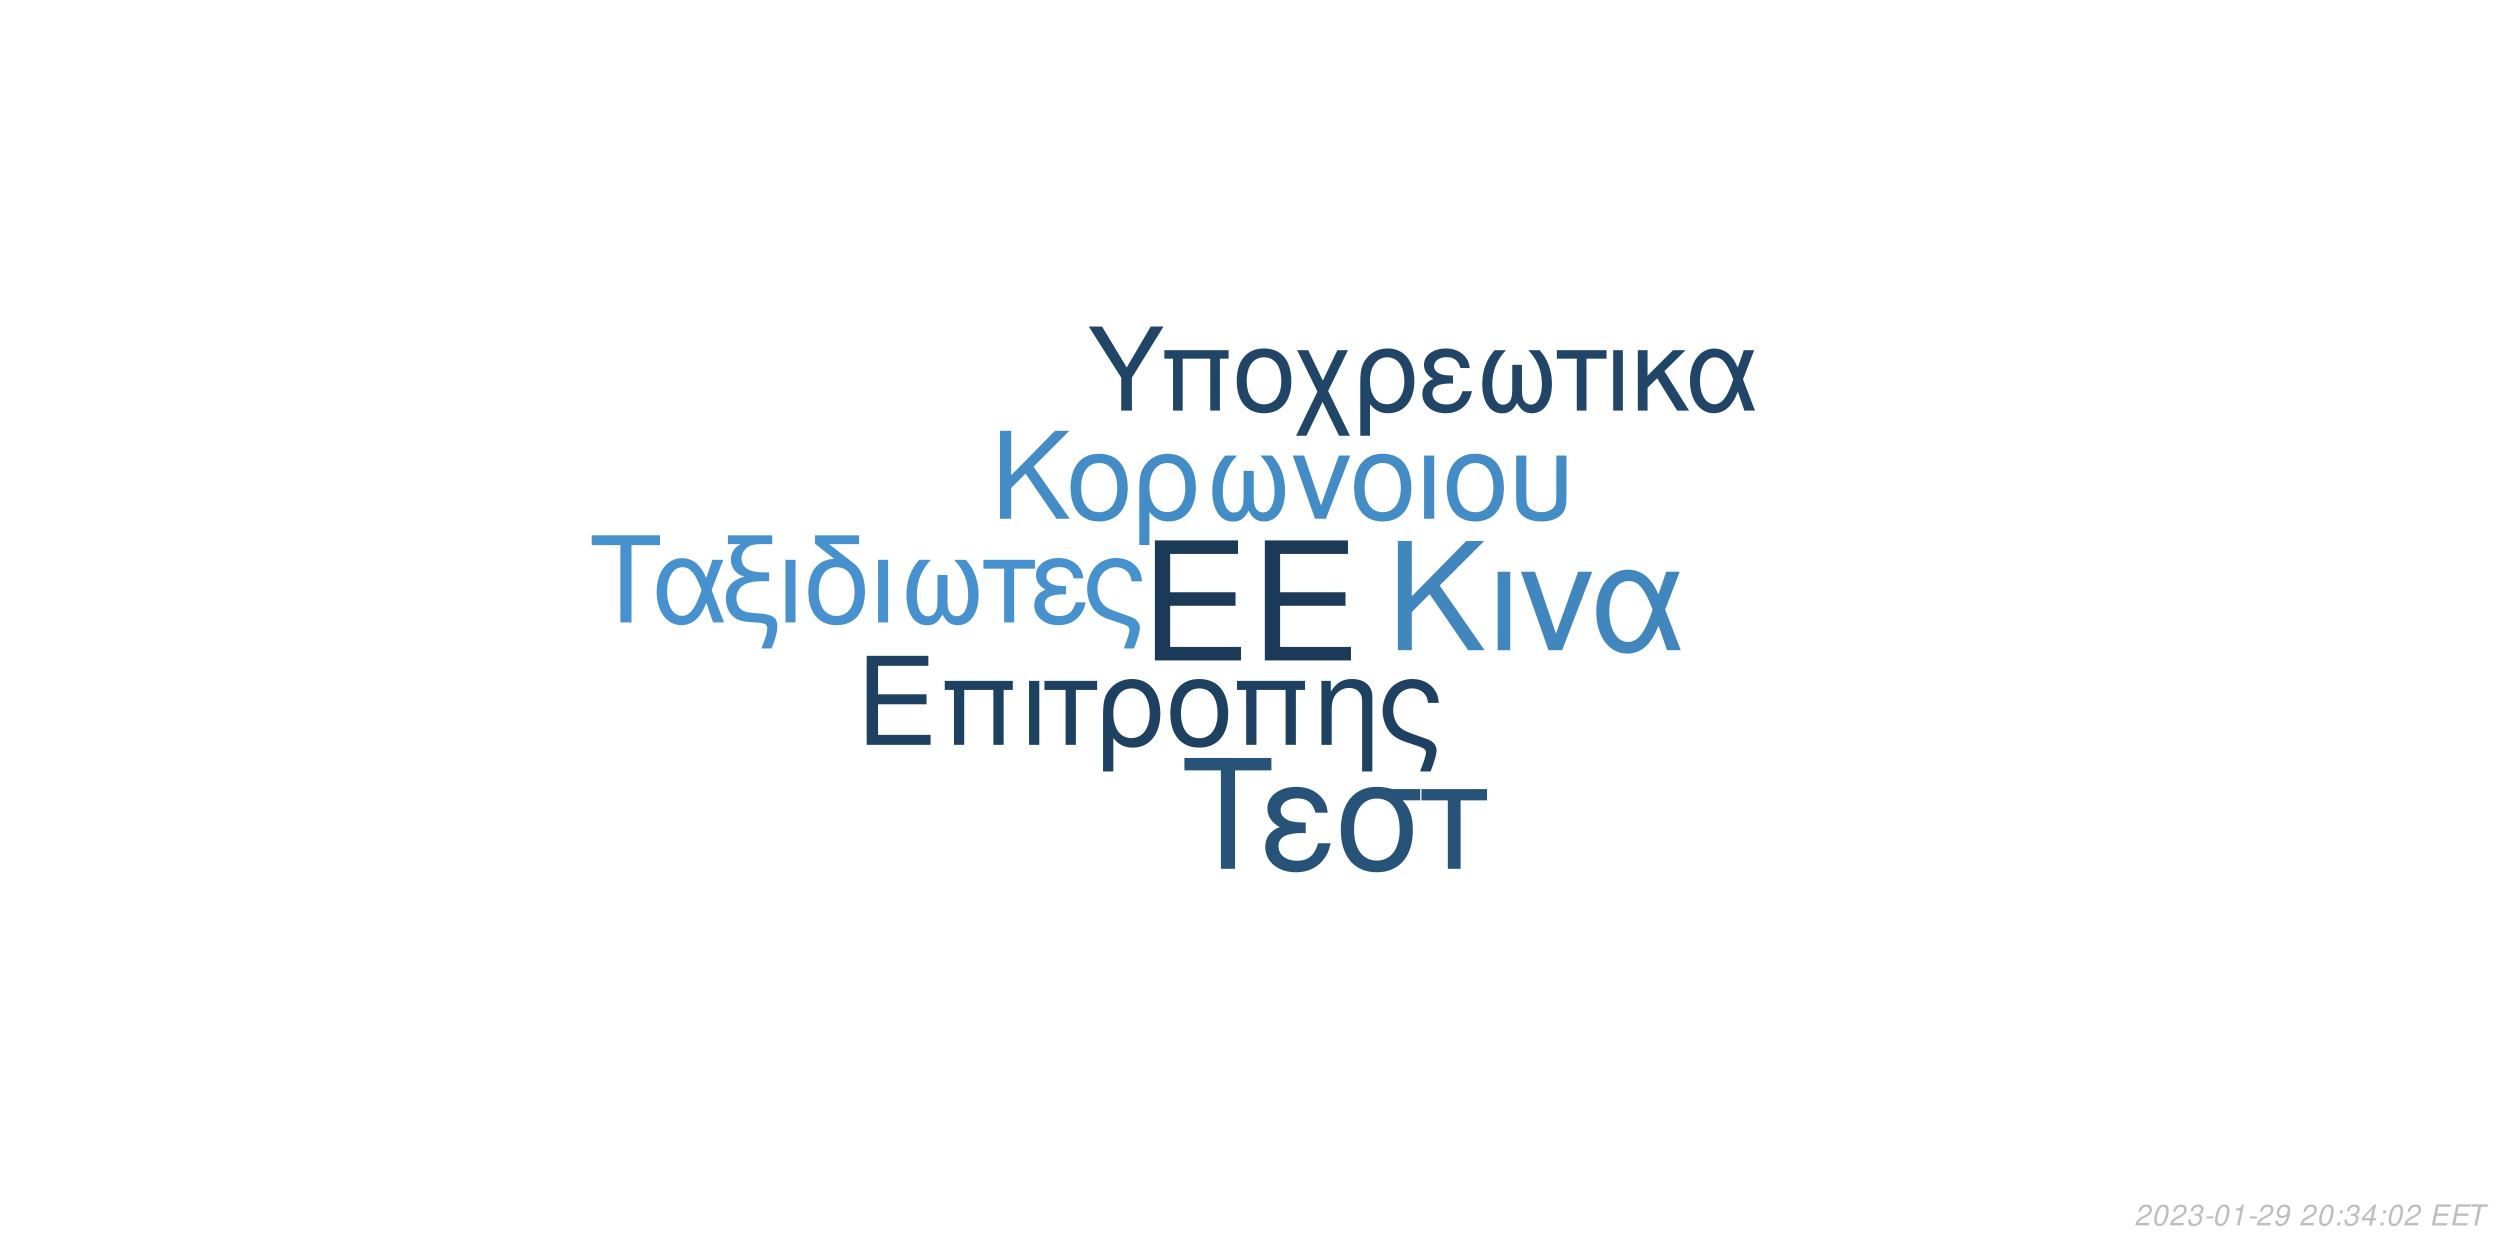
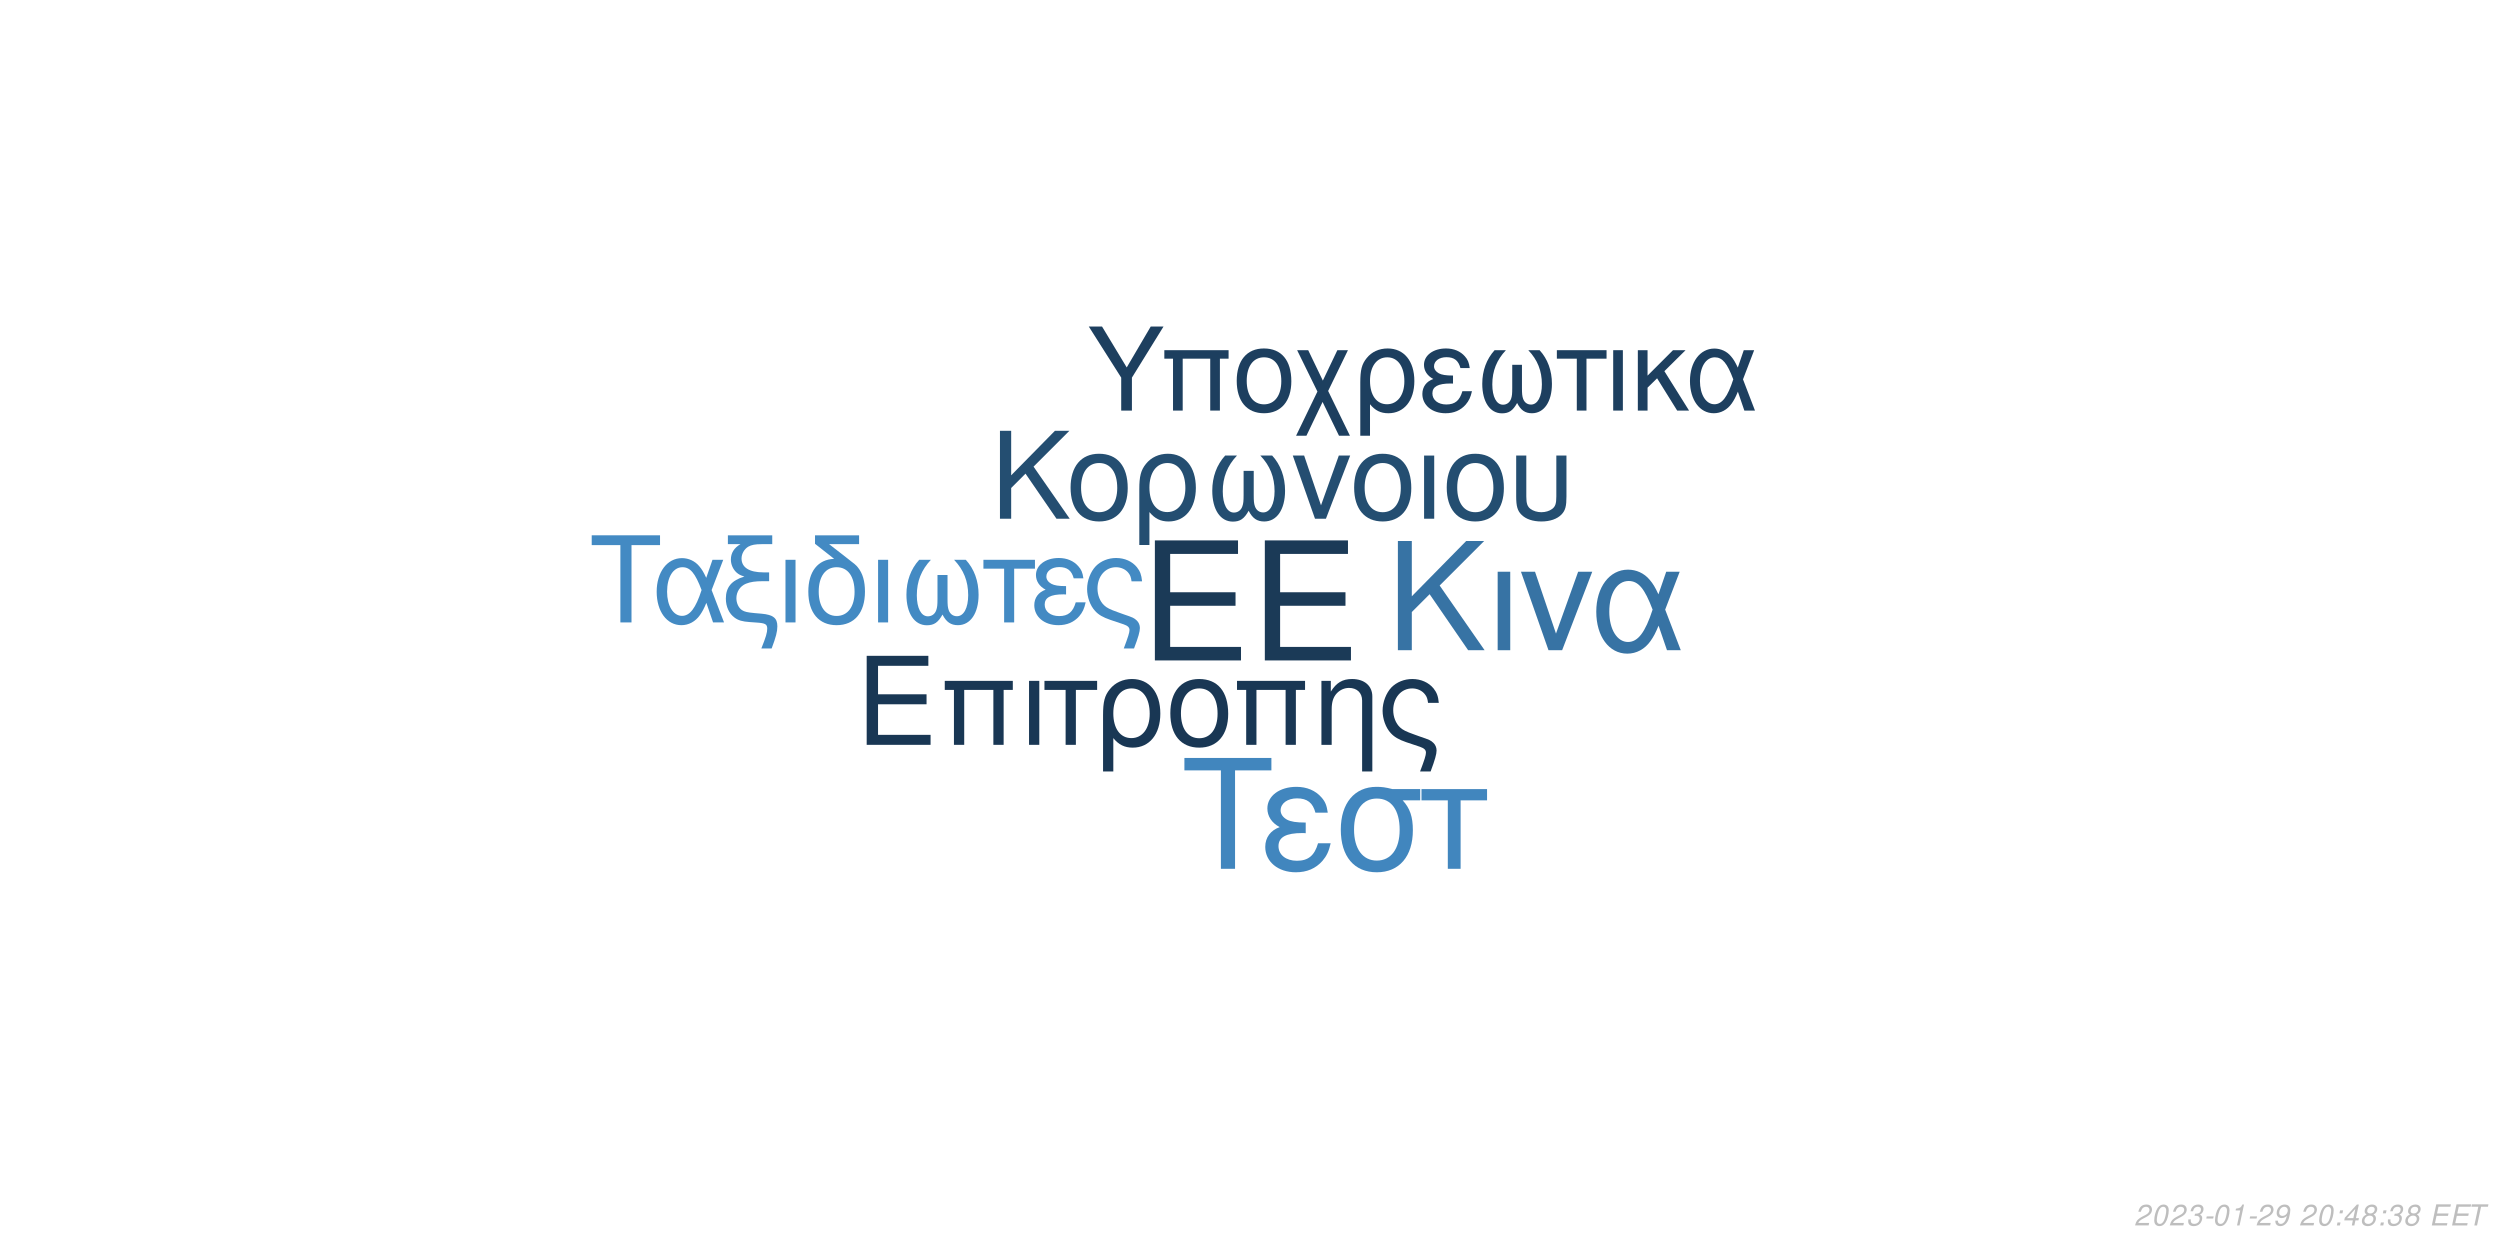
<svg xmlns="http://www.w3.org/2000/svg" xmlns:xlink="http://www.w3.org/1999/xlink" width="864pt" height="432pt" viewBox="0 0 864 432" version="1.1">
  <defs>
    <g>
      <symbol overflow="visible" id="glyph0-0">
        <path style="stroke:none;" d="" />
      </symbol>
      <symbol overflow="visible" id="glyph0-1">
        <path style="stroke:none;" d="M 10.406 -18.891 L 33 -18.891 L 33 -23.562 L 10.406 -23.562 L 10.406 -36.812 L 33.859 -36.812 L 33.859 -41.484 L 5.125 -41.484 L 5.125 0 L 34.891 0 L 34.891 -4.672 L 10.406 -4.672 Z M 10.406 -18.891 " />
      </symbol>
      <symbol overflow="visible" id="glyph1-0">
        <path style="stroke:none;" d="" />
      </symbol>
      <symbol overflow="visible" id="glyph1-1">
        <path style="stroke:none;" d="M 7.719 -14.016 L 24.484 -14.016 L 24.484 -17.469 L 7.719 -17.469 L 7.719 -27.312 L 25.109 -27.312 L 25.109 -30.766 L 3.797 -30.766 L 3.797 0 L 25.875 0 L 25.875 -3.453 L 7.719 -3.453 Z M 7.719 -14.016 " />
      </symbol>
      <symbol overflow="visible" id="glyph1-2">
        <path style="stroke:none;" d="M 26.297 -22.109 L 2.781 -22.109 L 2.781 -18.984 L 5.953 -18.984 L 5.953 0 L 9.5 0 L 9.5 -18.984 L 19.578 -18.984 L 19.578 0 L 23.125 0 L 23.125 -18.984 L 26.297 -18.984 Z M 26.297 -22.109 " />
      </symbol>
      <symbol overflow="visible" id="glyph1-3">
        <path style="stroke:none;" d="M 2.906 0 L 6.453 0 L 6.453 -22.109 L 2.906 -22.109 Z M 2.906 0 " />
      </symbol>
      <symbol overflow="visible" id="glyph1-4">
        <path style="stroke:none;" d="M 6.547 0 L 10.094 0 L 10.094 -18.984 L 17.438 -18.984 L 17.438 -22.109 L -0.766 -22.109 L -0.766 -18.984 L 6.547 -18.984 Z M 6.547 0 " />
      </symbol>
      <symbol overflow="visible" id="glyph1-5">
        <path style="stroke:none;" d="M 2.484 9.203 L 6.031 9.203 L 6.031 -2.328 C 7.891 -0.047 9.922 0.969 12.75 0.969 C 18.531 0.969 22.281 -3.672 22.281 -10.797 C 22.281 -18.141 18.484 -22.75 12.484 -22.75 C 9.375 -22.75 6.625 -21.484 4.812 -19.203 C 3.031 -17.016 2.484 -14.891 2.484 -10.25 Z M 12.359 -19.5 C 16.203 -19.5 18.609 -16.125 18.609 -10.719 C 18.609 -5.656 16.078 -2.328 12.281 -2.328 C 8.438 -2.328 6.031 -5.609 6.031 -10.891 C 6.031 -16.156 8.484 -19.5 12.359 -19.5 Z M 12.359 -19.5 " />
      </symbol>
      <symbol overflow="visible" id="glyph1-6">
        <path style="stroke:none;" d="M 11.688 -22.75 C 5.438 -22.75 1.734 -18.312 1.734 -10.891 C 1.734 -3.422 5.438 0.969 11.734 0.969 C 17.984 0.969 21.734 -3.453 21.734 -10.719 C 21.734 -18.406 18.109 -22.75 11.688 -22.75 Z M 11.734 -19.5 C 15.703 -19.5 18.062 -16.25 18.062 -10.766 C 18.062 -5.531 15.609 -2.281 11.734 -2.281 C 7.812 -2.281 5.406 -5.531 5.406 -10.891 C 5.406 -16.25 7.812 -19.5 11.734 -19.5 Z M 11.734 -19.5 " />
      </symbol>
      <symbol overflow="visible" id="glyph1-7">
        <path style="stroke:none;" d="M 2.953 -22.109 L 2.953 0 L 6.5 0 L 6.5 -12.203 C 6.5 -14.859 7.047 -16.5 8.312 -17.859 C 9.453 -19.031 10.938 -19.672 12.484 -19.672 C 15.234 -19.672 17.016 -17.984 17.016 -15.312 L 17.016 9.203 L 20.547 9.203 L 20.547 -16.719 C 20.547 -20.391 17.812 -22.75 13.547 -22.75 C 10.25 -22.75 8.141 -21.484 6.203 -18.406 L 6.203 -22.109 Z M 2.953 -22.109 " />
      </symbol>
      <symbol overflow="visible" id="glyph1-8">
        <path style="stroke:none;" d="M 17.688 9.203 C 19.203 5.188 19.75 3.203 19.75 1.938 C 19.75 0.922 19.328 -0.047 18.656 -0.672 C 17.641 -1.609 17.469 -1.688 13.891 -2.906 L 11.984 -3.594 C 9.156 -4.594 8.062 -5.156 7.125 -6.031 C 5.656 -7.391 4.766 -9.672 4.766 -11.984 C 4.766 -16.297 7.547 -19.5 11.312 -19.5 C 13.125 -19.5 14.812 -18.703 15.781 -17.391 C 16.375 -16.625 16.625 -15.906 16.797 -14.516 L 20.516 -14.516 C 20.297 -16.844 19.828 -18.062 18.703 -19.5 C 17.016 -21.562 14.344 -22.75 11.359 -22.75 C 8.562 -22.75 6 -21.688 4.172 -19.875 C 2.328 -17.938 1.094 -14.766 1.094 -11.812 C 1.094 -8.953 2.188 -5.906 3.922 -4.047 C 5.156 -2.703 6.672 -1.812 9.25 -0.922 L 14.016 0.672 C 15.484 1.188 16.078 1.766 16.078 2.703 C 16.078 3.594 15.578 5.188 14.047 9.203 Z M 17.688 9.203 " />
      </symbol>
      <symbol overflow="visible" id="glyph2-0">
        <path style="stroke:none;" d="" />
      </symbol>
      <symbol overflow="visible" id="glyph2-1">
        <path style="stroke:none;" d="M 8.906 -13.203 L 15.062 -19.359 L 28.375 0 L 34.062 0 L 18.531 -22.359 L 33.906 -37.734 L 27.688 -37.734 L 8.906 -18.641 L 8.906 -37.734 L 4.094 -37.734 L 4.094 0 L 8.906 0 Z M 8.906 -13.203 " />
      </symbol>
      <symbol overflow="visible" id="glyph2-2">
        <path style="stroke:none;" d="M 3.578 0 L 7.922 0 L 7.922 -27.125 L 3.578 -27.125 Z M 3.578 0 " />
      </symbol>
      <symbol overflow="visible" id="glyph2-3">
        <path style="stroke:none;" d="M 14.859 0 L 25.266 -27.125 L 20.391 -27.125 L 12.734 -5.75 L 5.484 -27.125 L 0.625 -27.125 L 10.141 0 Z M 14.859 0 " />
      </symbol>
      <symbol overflow="visible" id="glyph2-4">
        <path style="stroke:none;" d="M 30.484 -27.125 L 25.828 -27.125 L 23.141 -19.312 C 21.953 -21.844 21.281 -22.984 20.078 -24.375 C 18.219 -26.609 15.484 -27.844 12.625 -27.844 C 6.219 -27.844 1.656 -21.797 1.656 -13.297 C 1.656 -4.766 6.062 1.188 12.375 1.188 C 15.531 1.188 18.422 -0.359 20.391 -3.156 C 21.484 -4.703 22.109 -5.906 23.188 -8.484 L 26.094 0 L 30.859 0 L 25.469 -14.031 Z M 21.125 -14.031 C 18.578 -6.156 16.047 -2.844 12.625 -2.844 C 8.859 -2.844 6.156 -7.203 6.156 -13.297 C 6.156 -19.672 8.859 -23.922 12.844 -23.922 C 16.203 -23.922 18.375 -21.328 21.125 -14.031 Z M 21.125 -14.031 " />
      </symbol>
      <symbol overflow="visible" id="glyph3-0">
        <path style="stroke:none;" d="" />
      </symbol>
      <symbol overflow="visible" id="glyph3-1">
        <path style="stroke:none;" d="M 7.172 -10.625 L 12.125 -15.578 L 22.828 0 L 27.406 0 L 14.906 -18 L 27.281 -30.375 L 22.281 -30.375 L 7.172 -15 L 7.172 -30.375 L 3.297 -30.375 L 3.297 0 L 7.172 0 Z M 7.172 -10.625 " />
      </symbol>
      <symbol overflow="visible" id="glyph3-2">
        <path style="stroke:none;" d="M 11.531 -22.453 C 5.375 -22.453 1.703 -18.078 1.703 -10.75 C 1.703 -3.375 5.375 0.953 11.578 0.953 C 17.75 0.953 21.453 -3.422 21.453 -10.578 C 21.453 -18.156 17.875 -22.453 11.531 -22.453 Z M 11.578 -19.25 C 15.5 -19.25 17.828 -16.031 17.828 -10.625 C 17.828 -5.453 15.406 -2.25 11.578 -2.25 C 7.703 -2.25 5.328 -5.453 5.328 -10.75 C 5.328 -16.031 7.703 -19.25 11.578 -19.25 Z M 11.578 -19.25 " />
      </symbol>
      <symbol overflow="visible" id="glyph3-3">
        <path style="stroke:none;" d="M 2.453 9.078 L 5.953 9.078 L 5.953 -2.297 C 7.797 -0.047 9.797 0.953 12.578 0.953 C 18.281 0.953 22 -3.625 22 -10.656 C 22 -17.906 18.25 -22.453 12.328 -22.453 C 9.25 -22.453 6.547 -21.203 4.75 -18.953 C 3 -16.781 2.453 -14.703 2.453 -10.125 Z M 12.203 -19.25 C 16 -19.25 18.375 -15.906 18.375 -10.578 C 18.375 -5.578 15.875 -2.297 12.125 -2.297 C 8.328 -2.297 5.953 -5.547 5.953 -10.75 C 5.953 -15.953 8.375 -19.25 12.203 -19.25 Z M 12.203 -19.25 " />
      </symbol>
      <symbol overflow="visible" id="glyph3-4">
        <path style="stroke:none;" d="M 14.5 -16.531 L 14.5 -8.203 C 14.5 -6.047 14.406 -5.25 14.078 -4.297 C 13.625 -2.922 12.5 -2.125 11.156 -2.125 C 8.797 -2.125 7.297 -4.953 7.297 -9.453 C 7.297 -14.328 8.875 -18.281 12.203 -21.828 L 8.125 -21.828 C 5.203 -18.625 3.672 -14.453 3.672 -9.672 C 3.672 -3.172 6.453 1 10.781 1 C 13.281 1 14.703 0.047 16.25 -2.75 C 17.578 -0.125 19.156 0.953 21.625 0.953 C 26 0.953 28.828 -3.203 28.828 -9.672 C 28.828 -14.453 27.281 -18.656 24.375 -21.828 L 20.281 -21.828 C 23.625 -18.328 25.203 -14.375 25.203 -9.5 C 25.203 -5.047 23.656 -2.172 21.281 -2.172 C 19.906 -2.172 18.875 -2.953 18.406 -4.297 C 18.078 -5.25 18 -6.078 18 -8.203 L 18 -16.531 Z M 14.5 -16.531 " />
      </symbol>
      <symbol overflow="visible" id="glyph3-5">
        <path style="stroke:none;" d="M 11.953 0 L 20.328 -21.828 L 16.406 -21.828 L 10.25 -4.625 L 4.422 -21.828 L 0.5 -21.828 L 8.172 0 Z M 11.953 0 " />
      </symbol>
      <symbol overflow="visible" id="glyph3-6">
        <path style="stroke:none;" d="M 2.875 0 L 6.375 0 L 6.375 -21.828 L 2.875 -21.828 Z M 2.875 0 " />
      </symbol>
      <symbol overflow="visible" id="glyph3-7">
        <path style="stroke:none;" d="M 2.703 -21.828 L 2.703 -7.703 C 2.703 -4.297 3.172 -2.75 4.5 -1.422 C 6 0.125 8.453 0.953 11.406 0.953 C 14.453 0.953 16.906 0.078 18.406 -1.5 C 19.703 -2.875 20.078 -4.328 20.078 -7.703 L 20.078 -21.828 L 16.578 -21.828 L 16.578 -7.703 C 16.578 -5.25 16.25 -4.203 15.125 -3.375 C 14.203 -2.672 12.828 -2.25 11.406 -2.25 C 10 -2.25 8.625 -2.672 7.672 -3.375 C 6.578 -4.172 6.203 -5.25 6.203 -7.703 L 6.203 -21.828 Z M 2.703 -21.828 " />
      </symbol>
      <symbol overflow="visible" id="glyph4-0">
        <path style="stroke:none;" d="" />
      </symbol>
      <symbol overflow="visible" id="glyph4-1">
        <path style="stroke:none;" d="M 14.625 -26.719 L 24.484 -26.719 L 24.484 -30.109 L 0.875 -30.109 L 0.875 -26.719 L 10.781 -26.719 L 10.781 0 L 14.625 0 Z M 14.625 -26.719 " />
      </symbol>
      <symbol overflow="visible" id="glyph4-2">
        <path style="stroke:none;" d="M 24.328 -21.641 L 20.609 -21.641 L 18.453 -15.406 C 17.516 -17.422 16.969 -18.328 16.016 -19.453 C 14.531 -21.234 12.344 -22.219 10.078 -22.219 C 4.953 -22.219 1.328 -17.391 1.328 -10.609 C 1.328 -3.797 4.828 0.953 9.875 0.953 C 12.391 0.953 14.703 -0.297 16.266 -2.516 C 17.141 -3.766 17.641 -4.703 18.5 -6.766 L 20.812 0 L 24.609 0 L 20.312 -11.188 Z M 16.844 -11.188 C 14.828 -4.922 12.797 -2.266 10.078 -2.266 C 7.062 -2.266 4.922 -5.734 4.922 -10.609 C 4.922 -15.688 7.062 -19.078 10.234 -19.078 C 12.922 -19.078 14.656 -17.016 16.844 -11.188 Z M 16.844 -11.188 " />
      </symbol>
      <symbol overflow="visible" id="glyph4-3">
        <path style="stroke:none;" d="M 1.938 -27.047 L 6.281 -27.047 C 4.094 -25.766 2.969 -24 2.969 -21.719 C 2.969 -20.078 3.672 -18.422 4.875 -17.297 C 5.656 -16.594 6.281 -16.266 7.641 -15.859 C 3.219 -14.531 1.234 -12.188 1.234 -8.219 C 1.234 -5.453 2.359 -3.016 4.25 -1.656 C 5.531 -0.703 6.938 -0.297 9.453 -0.125 L 11.859 0.047 C 14.906 0.25 15.531 0.625 15.531 2.188 C 15.531 3.516 15.078 5.078 13.5 9 L 17.062 9 C 18.547 5.031 19.031 3.219 19.031 1.359 C 19.031 -1.484 17.641 -2.641 13.594 -3.016 L 11.234 -3.219 C 8.594 -3.469 7.719 -3.672 6.812 -4.25 C 5.656 -5 4.875 -6.656 4.875 -8.344 C 4.875 -10.578 6.156 -12.547 8.172 -13.375 C 9.703 -14 11.391 -14.25 14.078 -14.25 L 16.188 -14.25 L 16.188 -17.297 L 14.203 -17.297 C 9.328 -17.297 6.656 -19 6.656 -22.094 C 6.656 -23.703 7.594 -25.359 9 -26.188 C 10.078 -26.797 11.391 -27.047 13.594 -27.047 L 17.266 -27.047 L 17.266 -30.109 L 1.938 -30.109 Z M 1.938 -27.047 " />
      </symbol>
      <symbol overflow="visible" id="glyph4-4">
        <path style="stroke:none;" d="M 2.844 0 L 6.312 0 L 6.312 -21.641 L 2.844 -21.641 Z M 2.844 0 " />
      </symbol>
      <symbol overflow="visible" id="glyph4-5">
        <path style="stroke:none;" d="M 10.656 -21.969 C 5.031 -21.766 1.734 -17.594 1.734 -10.656 C 1.734 -3.344 5.375 0.953 11.516 0.953 C 17.672 0.953 21.312 -3.344 21.312 -10.656 C 21.312 -14.203 20.531 -16.938 18.875 -19 C 18.172 -19.859 17.922 -20.078 15.031 -22.297 L 8.922 -27.047 L 19.281 -27.047 L 19.281 -30.109 L 4.047 -30.109 L 4.047 -27.172 Z M 11.516 -19.078 C 15.406 -19.078 17.719 -15.906 17.719 -10.531 C 17.719 -5.406 15.328 -2.234 11.516 -2.234 C 7.688 -2.234 5.328 -5.406 5.328 -10.656 C 5.328 -15.906 7.688 -19.078 11.516 -19.078 Z M 11.516 -19.078 " />
      </symbol>
      <symbol overflow="visible" id="glyph4-6">
        <path style="stroke:none;" d="M 14.375 -16.391 L 14.375 -8.141 C 14.375 -5.984 14.281 -5.203 13.953 -4.25 C 13.5 -2.891 12.391 -2.109 11.062 -2.109 C 8.719 -2.109 7.234 -4.922 7.234 -9.375 C 7.234 -14.203 8.797 -18.125 12.094 -21.641 L 8.047 -21.641 C 5.156 -18.453 3.641 -14.328 3.641 -9.578 C 3.641 -3.141 6.406 0.984 10.703 0.984 C 13.172 0.984 14.578 0.047 16.109 -2.719 C 17.422 -0.125 19 0.953 21.438 0.953 C 25.766 0.953 28.578 -3.188 28.578 -9.578 C 28.578 -14.328 27.047 -18.5 24.156 -21.641 L 20.109 -21.641 C 23.422 -18.172 24.984 -14.25 24.984 -9.422 C 24.984 -5 23.453 -2.141 21.109 -2.141 C 19.734 -2.141 18.703 -2.938 18.25 -4.25 C 17.922 -5.203 17.844 -6.031 17.844 -8.141 L 17.844 -16.391 Z M 14.375 -16.391 " />
      </symbol>
      <symbol overflow="visible" id="glyph4-7">
        <path style="stroke:none;" d="M 6.406 0 L 9.875 0 L 9.875 -18.578 L 17.062 -18.578 L 17.062 -21.641 L -0.75 -21.641 L -0.75 -18.578 L 6.406 -18.578 Z M 6.406 0 " />
      </symbol>
      <symbol overflow="visible" id="glyph4-8">
        <path style="stroke:none;" d="M 11.812 -12.547 C 9.203 -12.547 7.766 -12.797 6.734 -13.344 C 5.609 -13.953 5 -14.859 5 -15.859 C 5 -17.75 6.859 -19.125 9.453 -19.125 C 12.219 -19.125 13.75 -17.922 14.453 -15.234 L 17.797 -15.234 C 17.516 -17.266 17.094 -18.25 16.062 -19.406 C 14.453 -21.266 12.094 -22.266 9.297 -22.266 C 4.703 -22.266 1.406 -19.781 1.406 -16.391 C 1.406 -14.281 2.562 -12.469 4.75 -11.312 C 2.266 -10.453 0.828 -8.5 0.828 -5.953 C 0.828 -1.938 4.297 0.953 9.125 0.953 C 12.141 0.953 14.531 -0.078 16.359 -2.141 C 17.516 -3.516 18.094 -4.703 18.578 -6.938 L 15.156 -6.938 C 14.203 -3.594 12.516 -2.188 9.422 -2.188 C 6.438 -2.188 4.422 -3.797 4.422 -6.156 C 4.422 -8.594 6.438 -9.703 10.938 -9.703 C 11.062 -9.703 11.438 -9.703 11.812 -9.656 Z M 11.812 -12.547 " />
      </symbol>
      <symbol overflow="visible" id="glyph4-9">
        <path style="stroke:none;" d="M 17.297 9 C 18.797 5.078 19.328 3.141 19.328 1.906 C 19.328 0.906 18.906 -0.047 18.25 -0.656 C 17.266 -1.562 17.094 -1.656 13.594 -2.844 L 11.734 -3.516 C 8.969 -4.5 7.891 -5.031 6.984 -5.906 C 5.531 -7.234 4.672 -9.453 4.672 -11.734 C 4.672 -15.938 7.391 -19.078 11.062 -19.078 C 12.844 -19.078 14.5 -18.297 15.438 -17.016 C 16.016 -16.266 16.266 -15.562 16.438 -14.203 L 20.078 -14.203 C 19.859 -16.484 19.406 -17.672 18.297 -19.078 C 16.641 -21.109 14.047 -22.266 11.109 -22.266 C 8.391 -22.266 5.859 -21.234 4.094 -19.453 C 2.266 -17.547 1.078 -14.453 1.078 -11.562 C 1.078 -8.75 2.141 -5.781 3.844 -3.969 C 5.031 -2.641 6.531 -1.781 9.047 -0.906 L 13.703 0.656 C 15.156 1.156 15.734 1.734 15.734 2.641 C 15.734 3.516 15.234 5.078 13.75 9 Z M 17.297 9 " />
      </symbol>
      <symbol overflow="visible" id="glyph5-0">
        <path style="stroke:none;" d="" />
      </symbol>
      <symbol overflow="visible" id="glyph5-1">
        <path style="stroke:none;" d="M 18.609 -34.016 L 31.172 -34.016 L 31.172 -38.312 L 1.109 -38.312 L 1.109 -34.016 L 13.719 -34.016 L 13.719 0 L 18.609 0 Z M 18.609 -34.016 " />
      </symbol>
      <symbol overflow="visible" id="glyph5-2">
        <path style="stroke:none;" d="M 15.031 -15.984 C 11.719 -15.984 9.875 -16.297 8.562 -16.984 C 7.156 -17.766 6.359 -18.922 6.359 -20.188 C 6.359 -22.609 8.719 -24.344 12.031 -24.344 C 15.562 -24.344 17.5 -22.812 18.391 -19.391 L 22.656 -19.391 C 22.281 -21.969 21.766 -23.234 20.453 -24.703 C 18.391 -27.062 15.406 -28.328 11.828 -28.328 C 5.984 -28.328 1.781 -25.172 1.781 -20.875 C 1.781 -18.188 3.266 -15.875 6.047 -14.406 C 2.891 -13.297 1.047 -10.828 1.047 -7.562 C 1.047 -2.469 5.469 1.203 11.609 1.203 C 15.453 1.203 18.5 -0.109 20.812 -2.734 C 22.281 -4.469 23.016 -5.984 23.656 -8.828 L 19.297 -8.828 C 18.078 -4.578 15.922 -2.781 11.984 -2.781 C 8.203 -2.781 5.625 -4.828 5.625 -7.828 C 5.625 -10.938 8.203 -12.359 13.922 -12.359 C 14.094 -12.359 14.562 -12.359 15.031 -12.297 Z M 15.031 -15.984 " />
      </symbol>
      <symbol overflow="visible" id="glyph5-3">
        <path style="stroke:none;" d="M 30.594 -27.547 L 21.031 -27.547 C 18.547 -28.172 17.344 -28.328 15.5 -28.328 C 7.891 -28.328 3.156 -22.656 3.156 -13.562 C 3.156 -4.25 7.781 1.203 15.609 1.203 C 23.391 1.203 28.062 -4.312 28.062 -13.344 C 28.062 -17.969 27.062 -20.922 24.547 -23.656 L 30.594 -23.656 Z M 15.609 -24.281 C 20.609 -24.281 23.5 -20.297 23.5 -13.453 C 23.5 -6.891 20.5 -2.844 15.609 -2.844 C 10.719 -2.844 7.734 -6.891 7.734 -13.562 C 7.734 -20.234 10.719 -24.281 15.609 -24.281 Z M 15.609 -24.281 " />
      </symbol>
      <symbol overflow="visible" id="glyph5-4">
        <path style="stroke:none;" d="M 8.141 0 L 12.562 0 L 12.562 -23.656 L 21.703 -23.656 L 21.703 -27.547 L -0.953 -27.547 L -0.953 -23.656 L 8.141 -23.656 Z M 8.141 0 " />
      </symbol>
      <symbol overflow="visible" id="glyph6-0">
        <path style="stroke:none;" d="" />
      </symbol>
      <symbol overflow="visible" id="glyph6-1">
        <path style="stroke:none;" d="M 15.422 -11.391 L 26.344 -29.047 L 21.922 -29.047 L 13.625 -14.906 L 5.094 -29.047 L 0.516 -29.047 L 11.719 -11.391 L 11.719 0 L 15.422 0 Z M 15.422 -11.391 " />
      </symbol>
      <symbol overflow="visible" id="glyph6-2">
        <path style="stroke:none;" d="M 24.828 -20.875 L 2.625 -20.875 L 2.625 -17.938 L 5.625 -17.938 L 5.625 0 L 8.969 0 L 8.969 -17.938 L 18.484 -17.938 L 18.484 0 L 21.828 0 L 21.828 -17.938 L 24.828 -17.938 Z M 24.828 -20.875 " />
      </symbol>
      <symbol overflow="visible" id="glyph6-3">
        <path style="stroke:none;" d="M 11.031 -21.469 C 5.141 -21.469 1.641 -17.297 1.641 -10.281 C 1.641 -3.234 5.141 0.922 11.078 0.922 C 16.969 0.922 20.516 -3.266 20.516 -10.125 C 20.516 -17.375 17.094 -21.469 11.031 -21.469 Z M 11.078 -18.406 C 14.828 -18.406 17.047 -15.344 17.047 -10.156 C 17.047 -5.219 14.75 -2.156 11.078 -2.156 C 7.375 -2.156 5.094 -5.219 5.094 -10.281 C 5.094 -15.344 7.375 -18.406 11.078 -18.406 Z M 11.078 -18.406 " />
      </symbol>
      <symbol overflow="visible" id="glyph6-4">
        <path style="stroke:none;" d="M 10.406 -10.359 L 5.344 -20.875 L 1.516 -20.875 L 8.531 -6.578 L 1.156 8.688 L 4.734 8.688 L 10.312 -2.984 L 15.984 8.688 L 19.766 8.688 L 12.234 -6.781 L 19.078 -20.875 L 15.422 -20.875 Z M 10.406 -10.359 " />
      </symbol>
      <symbol overflow="visible" id="glyph6-5">
        <path style="stroke:none;" d="M 2.344 8.688 L 5.703 8.688 L 5.703 -2.188 C 7.453 -0.047 9.359 0.922 12.031 0.922 C 17.484 0.922 21.031 -3.469 21.031 -10.203 C 21.031 -17.141 17.453 -21.469 11.797 -21.469 C 8.844 -21.469 6.25 -20.281 4.547 -18.125 C 2.875 -16.062 2.344 -14.062 2.344 -9.688 Z M 11.672 -18.406 C 15.297 -18.406 17.578 -15.219 17.578 -10.125 C 17.578 -5.344 15.188 -2.188 11.594 -2.188 C 7.969 -2.188 5.703 -5.297 5.703 -10.281 C 5.703 -15.266 8.016 -18.406 11.672 -18.406 Z M 11.672 -18.406 " />
      </symbol>
      <symbol overflow="visible" id="glyph6-6">
        <path style="stroke:none;" d="M 11.391 -12.109 C 8.891 -12.109 7.484 -12.359 6.5 -12.875 C 5.422 -13.469 4.828 -14.344 4.828 -15.297 C 4.828 -17.141 6.609 -18.453 9.125 -18.453 C 11.797 -18.453 13.266 -17.297 13.953 -14.703 L 17.172 -14.703 C 16.891 -16.656 16.5 -17.609 15.5 -18.734 C 13.953 -20.516 11.672 -21.469 8.969 -21.469 C 4.547 -21.469 1.359 -19.078 1.359 -15.812 C 1.359 -13.781 2.469 -12.031 4.578 -10.922 C 2.188 -10.078 0.797 -8.203 0.797 -5.734 C 0.797 -1.875 4.141 0.922 8.812 0.922 C 11.719 0.922 14.031 -0.078 15.781 -2.078 C 16.891 -3.391 17.453 -4.547 17.938 -6.688 L 14.625 -6.688 C 13.703 -3.469 12.078 -2.109 9.078 -2.109 C 6.219 -2.109 4.266 -3.672 4.266 -5.938 C 4.266 -8.281 6.219 -9.359 10.562 -9.359 C 10.672 -9.359 11.031 -9.359 11.391 -9.328 Z M 11.391 -12.109 " />
      </symbol>
      <symbol overflow="visible" id="glyph6-7">
        <path style="stroke:none;" d="M 13.859 -15.812 L 13.859 -7.844 C 13.859 -5.781 13.781 -5.016 13.469 -4.109 C 13.031 -2.797 11.953 -2.031 10.672 -2.031 C 8.406 -2.031 6.969 -4.734 6.969 -9.047 C 6.969 -13.703 8.484 -17.484 11.672 -20.875 L 7.766 -20.875 C 4.984 -17.812 3.5 -13.828 3.5 -9.25 C 3.5 -3.031 6.172 0.953 10.312 0.953 C 12.703 0.953 14.062 0.047 15.547 -2.625 C 16.812 -0.125 18.328 0.922 20.672 0.922 C 24.859 0.922 27.578 -3.062 27.578 -9.25 C 27.578 -13.828 26.094 -17.844 23.312 -20.875 L 19.406 -20.875 C 22.594 -17.531 24.109 -13.75 24.109 -9.078 C 24.109 -4.828 22.625 -2.078 20.359 -2.078 C 19.047 -2.078 18.047 -2.828 17.609 -4.109 C 17.297 -5.016 17.219 -5.812 17.219 -7.844 L 17.219 -15.812 Z M 13.859 -15.812 " />
      </symbol>
      <symbol overflow="visible" id="glyph6-8">
        <path style="stroke:none;" d="M 6.172 0 L 9.516 0 L 9.516 -17.938 L 16.453 -17.938 L 16.453 -20.875 L -0.719 -20.875 L -0.719 -17.938 L 6.172 -17.938 Z M 6.172 0 " />
      </symbol>
      <symbol overflow="visible" id="glyph6-9">
        <path style="stroke:none;" d="M 2.75 0 L 6.094 0 L 6.094 -20.875 L 2.75 -20.875 Z M 2.75 0 " />
      </symbol>
      <symbol overflow="visible" id="glyph6-10">
        <path style="stroke:none;" d="M 5.625 -12.078 L 5.625 -20.875 L 2.266 -20.875 L 2.266 0 L 5.625 0 L 5.625 -7.922 L 8.922 -11.156 L 15.859 0 L 19.969 0 L 11.438 -13.625 L 18.766 -20.875 L 14.422 -20.875 Z M 5.625 -12.078 " />
      </symbol>
      <symbol overflow="visible" id="glyph6-11">
        <path style="stroke:none;" d="M 23.469 -20.875 L 19.875 -20.875 L 17.812 -14.859 C 16.891 -16.812 16.375 -17.688 15.453 -18.766 C 14.031 -20.484 11.906 -21.438 9.719 -21.438 C 4.781 -21.438 1.281 -16.781 1.281 -10.234 C 1.281 -3.672 4.656 0.922 9.516 0.922 C 11.953 0.922 14.188 -0.281 15.703 -2.438 C 16.531 -3.625 17.016 -4.547 17.844 -6.531 L 20.078 0 L 23.75 0 L 19.609 -10.797 Z M 16.25 -10.797 C 14.297 -4.734 12.359 -2.188 9.719 -2.188 C 6.812 -2.188 4.734 -5.531 4.734 -10.234 C 4.734 -15.141 6.812 -18.406 9.875 -18.406 C 12.469 -18.406 14.141 -16.422 16.25 -10.797 Z M 16.25 -10.797 " />
      </symbol>
      <symbol overflow="visible" id="glyph7-0">
        <path style="stroke:none;" d="" />
      </symbol>
      <symbol overflow="visible" id="glyph7-1">
        <path style="stroke:none;" d="M 5.234 -0.875 L 1.469 -0.875 C 1.625 -1.359 2.188 -1.875 3.109 -2.344 L 4.234 -2.938 C 5.125 -3.406 5.656 -3.875 5.969 -4.484 C 6.125 -4.797 6.219 -5.156 6.219 -5.484 C 6.219 -6.266 5.781 -6.906 5.109 -7.125 C 4.859 -7.188 4.594 -7.234 4.312 -7.234 C 2.766 -7.234 1.891 -6.453 1.484 -4.734 L 2.375 -4.734 C 2.484 -5.188 2.609 -5.484 2.797 -5.75 C 3.094 -6.203 3.609 -6.453 4.188 -6.453 C 4.891 -6.453 5.344 -6.031 5.344 -5.375 C 5.344 -4.703 4.859 -4.094 4.016 -3.656 L 2.984 -3.125 C 2.125 -2.688 1.453 -2.188 1.062 -1.703 C 0.766 -1.312 0.656 -1.047 0.344 -0.016 L 5.047 -0.016 Z M 5.234 -0.875 " />
      </symbol>
      <symbol overflow="visible" id="glyph7-2">
        <path style="stroke:none;" d="M 4.203 -7.234 C 3.375 -7.234 2.688 -6.812 2.125 -5.984 C 1.484 -5.047 0.984 -3.188 0.984 -1.734 C 0.984 -1.109 1.172 -0.562 1.484 -0.266 C 1.797 0.047 2.281 0.234 2.766 0.234 C 3.625 0.234 4.281 -0.156 4.859 -1.016 C 5.516 -1.953 6 -3.797 6 -5.266 C 6 -6.172 5.688 -6.766 5.047 -7.062 C 4.781 -7.188 4.516 -7.234 4.203 -7.234 Z M 4.094 -6.453 C 4.547 -6.453 4.875 -6.234 5.016 -5.797 C 5.094 -5.594 5.125 -5.406 5.125 -5.156 C 5.125 -4.375 4.906 -3.203 4.562 -2.234 C 4.312 -1.484 3.938 -0.953 3.5 -0.688 C 3.312 -0.594 3.125 -0.547 2.875 -0.547 C 2.438 -0.547 2.109 -0.781 1.969 -1.203 C 1.906 -1.406 1.875 -1.594 1.875 -1.828 C 1.875 -2.656 2.078 -3.75 2.422 -4.766 C 2.688 -5.547 3.031 -6.047 3.484 -6.312 C 3.656 -6.406 3.859 -6.453 4.094 -6.453 Z M 4.094 -6.453 " />
      </symbol>
      <symbol overflow="visible" id="glyph7-3">
        <path style="stroke:none;" d="M 2.922 -3.312 C 3.125 -3.344 3.234 -3.344 3.375 -3.344 C 4.125 -3.344 4.594 -3.062 4.672 -2.547 C 4.688 -2.516 4.688 -2.453 4.688 -2.406 C 4.688 -1.312 3.906 -0.547 2.781 -0.547 C 2.109 -0.547 1.688 -0.875 1.609 -1.438 C 1.594 -1.484 1.594 -1.516 1.594 -1.562 C 1.594 -1.719 1.609 -1.844 1.656 -2.094 L 0.766 -2.094 C 0.734 -1.797 0.719 -1.641 0.719 -1.469 C 0.719 -0.375 1.406 0.234 2.641 0.234 C 3.547 0.234 4.297 -0.078 4.812 -0.656 C 5.266 -1.156 5.562 -1.875 5.562 -2.547 C 5.562 -3.125 5.344 -3.453 4.797 -3.734 C 5.641 -4.234 6.016 -4.844 6.016 -5.734 C 6.016 -6.406 5.625 -6.922 4.984 -7.125 C 4.734 -7.188 4.484 -7.234 4.203 -7.234 C 3.375 -7.234 2.672 -6.938 2.188 -6.375 C 1.891 -6.031 1.703 -5.641 1.516 -4.906 L 2.391 -4.906 C 2.594 -5.766 2.906 -6.188 3.516 -6.375 C 3.688 -6.438 3.875 -6.453 4.078 -6.453 C 4.734 -6.453 5.141 -6.125 5.141 -5.578 C 5.141 -5.188 5.016 -4.797 4.797 -4.547 C 4.516 -4.234 4 -4.062 3.266 -4.062 L 3.078 -4.062 Z M 2.922 -3.312 " />
      </symbol>
      <symbol overflow="visible" id="glyph7-4">
        <path style="stroke:none;" d="M 3.516 -3.125 L 1.125 -3.125 L 0.969 -2.406 L 3.359 -2.406 Z M 3.516 -3.125 " />
      </symbol>
      <symbol overflow="visible" id="glyph7-5">
        <path style="stroke:none;" d="M 3.703 -5.188 L 2.594 0 L 3.469 0 L 5.016 -7.234 L 4.438 -7.234 C 3.906 -6.156 3.688 -6.016 2.234 -5.812 L 2.109 -5.188 Z M 3.703 -5.188 " />
      </symbol>
      <symbol overflow="visible" id="glyph7-6">
        <path style="stroke:none;" d="M 0.844 -1.656 C 0.844 -1.547 0.844 -1.438 0.844 -1.375 C 0.844 -0.406 1.531 0.234 2.578 0.234 C 3.203 0.234 3.766 0.016 4.297 -0.438 C 4.938 -1 5.312 -1.656 5.594 -2.719 C 5.844 -3.672 6.016 -4.766 6.016 -5.375 C 6.016 -6.094 5.641 -6.75 5.062 -7.031 C 4.766 -7.156 4.438 -7.234 4.062 -7.234 C 2.516 -7.234 1.297 -5.938 1.297 -4.266 C 1.297 -3.203 1.984 -2.547 3.047 -2.547 C 3.484 -2.547 3.953 -2.672 4.281 -2.891 C 4.406 -2.984 4.547 -3.078 4.828 -3.344 C 4.516 -1.891 4.062 -1.062 3.359 -0.703 C 3.156 -0.594 2.938 -0.547 2.703 -0.547 C 2.109 -0.547 1.719 -0.938 1.719 -1.547 L 1.719 -1.656 Z M 3.953 -6.453 C 4.625 -6.453 5.141 -5.953 5.141 -5.281 C 5.141 -4.453 4.688 -3.75 3.984 -3.453 C 3.766 -3.359 3.531 -3.312 3.297 -3.312 C 2.859 -3.312 2.453 -3.516 2.297 -3.828 C 2.203 -4 2.172 -4.203 2.172 -4.453 C 2.172 -5.25 2.609 -6 3.266 -6.312 C 3.5 -6.422 3.703 -6.453 3.953 -6.453 Z M 3.953 -6.453 " />
      </symbol>
      <symbol overflow="visible" id="glyph7-7">
        <path style="stroke:none;" d="" />
      </symbol>
      <symbol overflow="visible" id="glyph7-8">
        <path style="stroke:none;" d="M 2.359 -1.031 L 1.312 -1.031 L 1.094 0 L 2.141 0 Z M 3.266 -5.234 L 2.219 -5.234 L 2 -4.203 L 3.047 -4.203 Z M 3.266 -5.234 " />
      </symbol>
      <symbol overflow="visible" id="glyph7-9">
        <path style="stroke:none;" d="M 3.625 -1.75 L 3.266 0 L 4.141 0 L 4.516 -1.75 L 5.562 -1.75 L 5.734 -2.531 L 4.688 -2.531 L 5.688 -7.234 L 5.016 -7.234 L 0.844 -2.672 L 0.641 -1.75 Z M 3.797 -2.531 L 1.594 -2.531 L 4.469 -5.703 Z M 3.797 -2.531 " />
      </symbol>
      <symbol overflow="visible" id="glyph7-10">
+         <path style="stroke:none;" d="M 4.766 -3.797 C 5.078 -3.969 5.234 -4.078 5.438 -4.234 C 5.812 -4.594 6.062 -5.172 6.062 -5.734 C 6.062 -6.344 5.656 -6.906 5.062 -7.109 C 4.812 -7.188 4.547 -7.234 4.266 -7.234 C 2.812 -7.234 1.703 -6.219 1.703 -4.875 C 1.703 -4.406 1.875 -4.125 2.359 -3.812 C 1.297 -3.312 0.75 -2.516 0.75 -1.469 C 0.75 -0.438 1.547 0.234 2.812 0.234 C 3.656 0.234 4.359 -0.094 4.938 -0.734 C 5.359 -1.234 5.609 -1.859 5.609 -2.438 C 5.609 -3.047 5.312 -3.516 4.766 -3.797 Z M 4.109 -6.453 C 4.797 -6.453 5.188 -6.125 5.188 -5.578 C 5.188 -4.969 4.766 -4.406 4.188 -4.219 C 4.031 -4.172 3.875 -4.156 3.656 -4.156 C 3.062 -4.156 2.656 -4.422 2.594 -4.828 C 2.594 -4.875 2.594 -4.938 2.594 -4.984 C 2.594 -5.656 2.984 -6.203 3.578 -6.391 C 3.75 -6.438 3.922 -6.453 4.109 -6.453 Z M 3.453 -3.406 C 4.234 -3.406 4.734 -2.984 4.734 -2.312 C 4.734 -1.562 4.234 -0.875 3.516 -0.625 C 3.312 -0.562 3.109 -0.547 2.875 -0.547 C 2.234 -0.547 1.75 -0.875 1.656 -1.406 C 1.641 -1.469 1.625 -1.547 1.625 -1.625 C 1.625 -2.391 2.109 -3.047 2.844 -3.312 C 3.062 -3.375 3.25 -3.406 3.453 -3.406 Z M 3.453 -3.406 " />
+       </symbol>
+       <symbol overflow="visible" id="glyph7-11">
        <path style="stroke:none;" d="M 2.547 -3.312 L 6.5 -3.312 L 6.688 -4.141 L 2.719 -4.141 L 3.219 -6.469 L 7.344 -6.469 L 7.516 -7.297 L 2.453 -7.297 L 0.906 0 L 6.125 0 L 6.297 -0.812 L 2.016 -0.812 Z M 2.547 -3.312 " />
      </symbol>
-       <symbol overflow="visible" id="glyph7-11">
+       <symbol overflow="visible" id="glyph7-12">
        <path style="stroke:none;" d="M 4.938 -6.469 L 7.312 -6.469 L 7.484 -7.297 L 1.75 -7.297 L 1.578 -6.469 L 3.984 -6.469 L 2.609 0 L 3.547 0 Z M 4.938 -6.469 " />
      </symbol>
    </g>
  </defs>
  <g id="surface1">
    <rect x="0" y="0" width="864" height="432" style="fill:rgb(100%,100%,100%);fill-opacity:1;stroke:none;" />
    <g style="fill:rgb(10.588%,22.745%,34.118%);fill-opacity:1;">
      <use xlink:href="#glyph0-1" x="394" y="228.246" />
      <use xlink:href="#glyph0-1" x="432" y="228.246" />
    </g>
-     <g style="fill:rgb(11.765%,25.49%,38.039%);fill-opacity:1;">
+     <g style="fill:rgb(9.804%,21.569%,32.941%);fill-opacity:1;">
      <use xlink:href="#glyph1-1" x="295.73" y="257.417" />
      <use xlink:href="#glyph1-2" x="323.73" y="257.417" />
      <use xlink:href="#glyph1-3" x="352.73" y="257.417" />
      <use xlink:href="#glyph1-4" x="361.73" y="257.417" />
      <use xlink:href="#glyph1-5" x="378.73" y="257.417" />
      <use xlink:href="#glyph1-6" x="402.73" y="257.417" />
      <use xlink:href="#glyph1-2" x="424.73" y="257.417" />
      <use xlink:href="#glyph1-7" x="453.73" y="257.417" />
      <use xlink:href="#glyph1-8" x="476.73" y="257.417" />
    </g>
-     <g style="fill:rgb(25.49%,52.549%,74.118%);fill-opacity:1;">
+     <g style="fill:rgb(21.569%,45.098%,64.314%);fill-opacity:1;">
      <use xlink:href="#glyph2-1" x="479.016" y="224.714" />
      <use xlink:href="#glyph2-2" x="514.016" y="224.714" />
      <use xlink:href="#glyph2-3" x="525.016" y="224.714" />
      <use xlink:href="#glyph2-4" x="550.016" y="224.714" />
    </g>
-     <g style="fill:rgb(26.667%,54.902%,77.255%);fill-opacity:1;">
+     <g style="fill:rgb(14.118%,30.588%,44.314%);fill-opacity:1;">
      <use xlink:href="#glyph3-1" x="342.289" y="179.27" />
      <use xlink:href="#glyph3-2" x="368.289" y="179.27" />
      <use xlink:href="#glyph3-3" x="391.289" y="179.27" />
      <use xlink:href="#glyph3-4" x="415.289" y="179.27" />
      <use xlink:href="#glyph3-5" x="446.289" y="179.27" />
      <use xlink:href="#glyph3-2" x="466.289" y="179.27" />
      <use xlink:href="#glyph3-6" x="489.289" y="179.27" />
      <use xlink:href="#glyph3-2" x="498.289" y="179.27" />
      <use xlink:href="#glyph3-7" x="521.289" y="179.27" />
    </g>
-     <g style="fill:rgb(27.843%,57.255%,80.784%);fill-opacity:1;">
+     <g style="fill:rgb(26.275%,54.118%,76.471%);fill-opacity:1;">
      <use xlink:href="#glyph4-1" x="203.621" y="215.109" />
      <use xlink:href="#glyph4-2" x="225.621" y="215.109" />
      <use xlink:href="#glyph4-3" x="249.621" y="215.109" />
      <use xlink:href="#glyph4-4" x="268.621" y="215.109" />
      <use xlink:href="#glyph4-5" x="277.621" y="215.109" />
      <use xlink:href="#glyph4-4" x="300.621" y="215.109" />
      <use xlink:href="#glyph4-6" x="309.621" y="215.109" />
      <use xlink:href="#glyph4-7" x="340.621" y="215.109" />
      <use xlink:href="#glyph4-8" x="356.621" y="215.109" />
      <use xlink:href="#glyph4-9" x="374.621" y="215.109" />
    </g>
-     <g style="fill:rgb(15.294%,32.549%,47.059%);fill-opacity:1;">
+     <g style="fill:rgb(25.49%,52.549%,74.51%);fill-opacity:1;">
      <use xlink:href="#glyph5-1" x="408.223" y="300.259" />
      <use xlink:href="#glyph5-2" x="436.223" y="300.259" />
      <use xlink:href="#glyph5-3" x="460.223" y="300.259" />
      <use xlink:href="#glyph5-4" x="492.223" y="300.259" />
    </g>
-     <g style="fill:rgb(12.549%,27.059%,40.392%);fill-opacity:1;">
+     <g style="fill:rgb(11.373%,24.706%,37.255%);fill-opacity:1;">
      <use xlink:href="#glyph6-1" x="375.77" y="141.897" />
      <use xlink:href="#glyph6-2" x="399.77" y="141.897" />
      <use xlink:href="#glyph6-3" x="425.77" y="141.897" />
      <use xlink:href="#glyph6-4" x="446.77" y="141.897" />
      <use xlink:href="#glyph6-5" x="467.77" y="141.897" />
      <use xlink:href="#glyph6-6" x="490.77" y="141.897" />
      <use xlink:href="#glyph6-7" x="508.77" y="141.897" />
      <use xlink:href="#glyph6-8" x="538.77" y="141.897" />
      <use xlink:href="#glyph6-9" x="554.77" y="141.897" />
      <use xlink:href="#glyph6-10" x="563.77" y="141.897" />
      <use xlink:href="#glyph6-11" x="582.77" y="141.897" />
    </g>
    <g style="fill:rgb(74.51%,74.51%,74.51%);fill-opacity:1;">
      <use xlink:href="#glyph7-1" x="737.52" y="423.52" />
      <use xlink:href="#glyph7-2" x="743.52" y="423.52" />
      <use xlink:href="#glyph7-1" x="749.52" y="423.52" />
      <use xlink:href="#glyph7-3" x="755.52" y="423.52" />
      <use xlink:href="#glyph7-4" x="761.52" y="423.52" />
      <use xlink:href="#glyph7-2" x="764.52" y="423.52" />
      <use xlink:href="#glyph7-5" x="770.52" y="423.52" />
      <use xlink:href="#glyph7-4" x="776.52" y="423.52" />
      <use xlink:href="#glyph7-1" x="779.52" y="423.52" />
      <use xlink:href="#glyph7-6" x="785.52" y="423.52" />
      <use xlink:href="#glyph7-7" x="791.52" y="423.52" />
      <use xlink:href="#glyph7-1" x="794.52" y="423.52" />
      <use xlink:href="#glyph7-2" x="800.52" y="423.52" />
      <use xlink:href="#glyph7-8" x="806.52" y="423.52" />
-       <use xlink:href="#glyph7-3" x="809.52" y="423.52" />
-       <use xlink:href="#glyph7-9" x="815.52" y="423.52" />
+       <use xlink:href="#glyph7-9" x="809.52" y="423.52" />
+       <use xlink:href="#glyph7-10" x="815.52" y="423.52" />
      <use xlink:href="#glyph7-8" x="821.52" y="423.52" />
-       <use xlink:href="#glyph7-2" x="824.52" y="423.52" />
-       <use xlink:href="#glyph7-1" x="830.52" y="423.52" />
+       <use xlink:href="#glyph7-3" x="824.52" y="423.52" />
+       <use xlink:href="#glyph7-10" x="830.52" y="423.52" />
      <use xlink:href="#glyph7-7" x="836.52" y="423.52" />
-       <use xlink:href="#glyph7-10" x="839.52" y="423.52" />
-       <use xlink:href="#glyph7-10" x="846.52" y="423.52" />
-       <use xlink:href="#glyph7-11" x="852.52" y="423.52" />
+       <use xlink:href="#glyph7-11" x="839.52" y="423.52" />
+       <use xlink:href="#glyph7-11" x="846.52" y="423.52" />
+       <use xlink:href="#glyph7-12" x="852.52" y="423.52" />
    </g>
  </g>
</svg>
